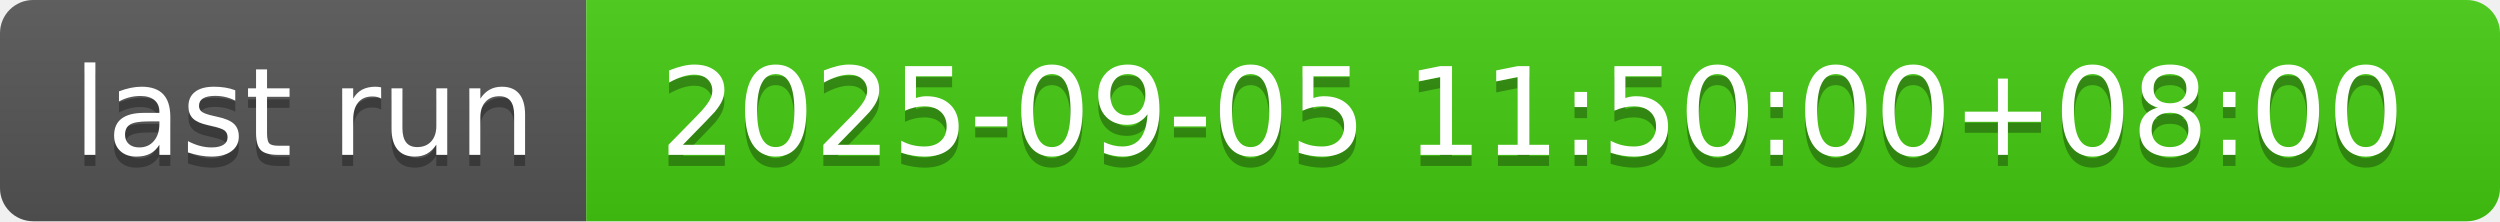
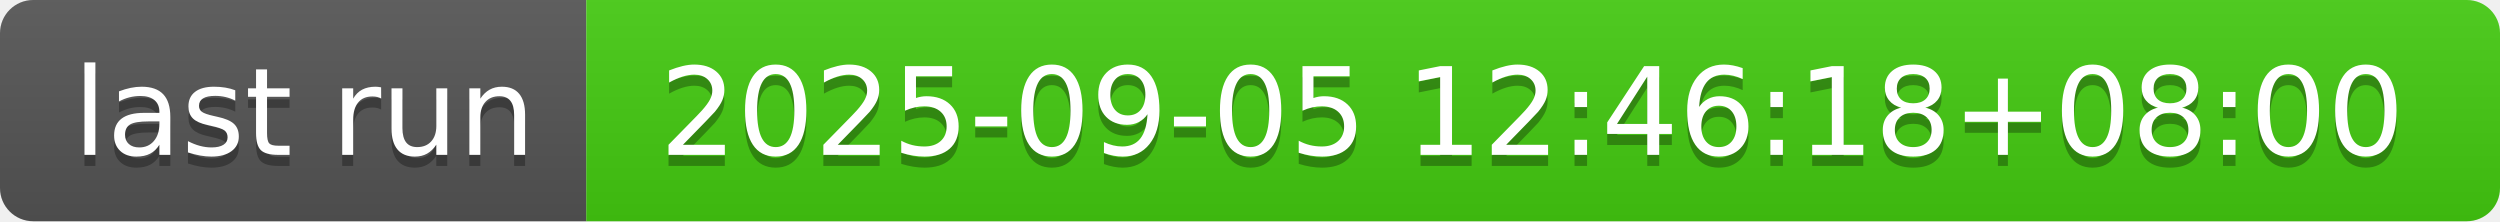
- <svg xmlns="http://www.w3.org/2000/svg" width="226" height="20" role="img" aria-label="last run: 2025-09-05 11:50:00+08:00">
+ <svg xmlns="http://www.w3.org/2000/svg" width="226" height="20" role="img" aria-label="last run: 2025-09-05 12:46:18+08:00">
  <linearGradient id="s" x2="0" y2="100%">
    <stop offset="0" stop-color="#bbb" stop-opacity=".1" />
    <stop offset="1" stop-opacity=".1" />
  </linearGradient>
  <clipPath id="r">
    <rect width="226" height="20" rx="3" fill="#fff" />
  </clipPath>
  <g clip-path="url(#r)">
    <rect width="53" height="20" fill="#555" />
    <rect x="53" width="173" height="20" fill="#4c1" />
    <rect width="226" height="20" fill="url(#s)" />
  </g>
  <g fill="#fff" text-anchor="middle" font-family="Verdana,Geneva,DejaVu Sans,sans-serif" text-rendering="geometricPrecision" font-size="110">
    <text aria-hidden="true" x="275" y="150" fill="#010101" fill-opacity=".3" transform="scale(.1)" textLength="430">last run</text>
    <text x="275" y="140" transform="scale(.1)" fill="#fff" textLength="430">last run</text>
-     <text aria-hidden="true" x="1385" y="150" fill="#010101" fill-opacity=".3" transform="scale(.1)" textLength="1630">2025-09-05 11:50:00+08:00</text>
-     <text x="1385" y="140" transform="scale(.1)" fill="#fff" textLength="1630">2025-09-05 11:50:00+08:00</text>
+     <text aria-hidden="true" x="1385" y="150" fill="#010101" fill-opacity=".3" transform="scale(.1)" textLength="1630">2025-09-05 12:46:18+08:00</text>
+     <text x="1385" y="140" transform="scale(.1)" fill="#fff" textLength="1630">2025-09-05 12:46:18+08:00</text>
  </g>
</svg>
